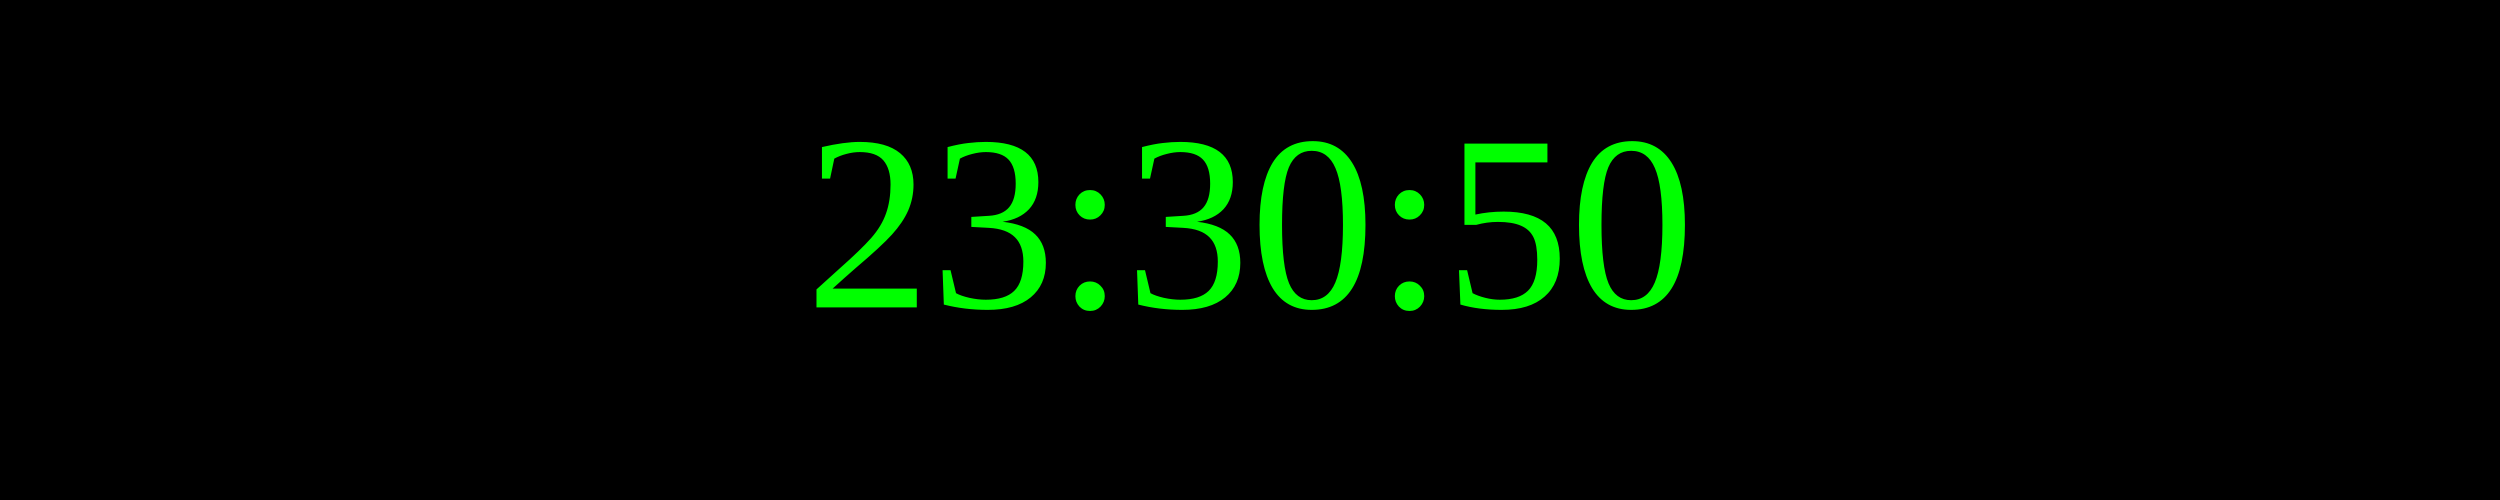
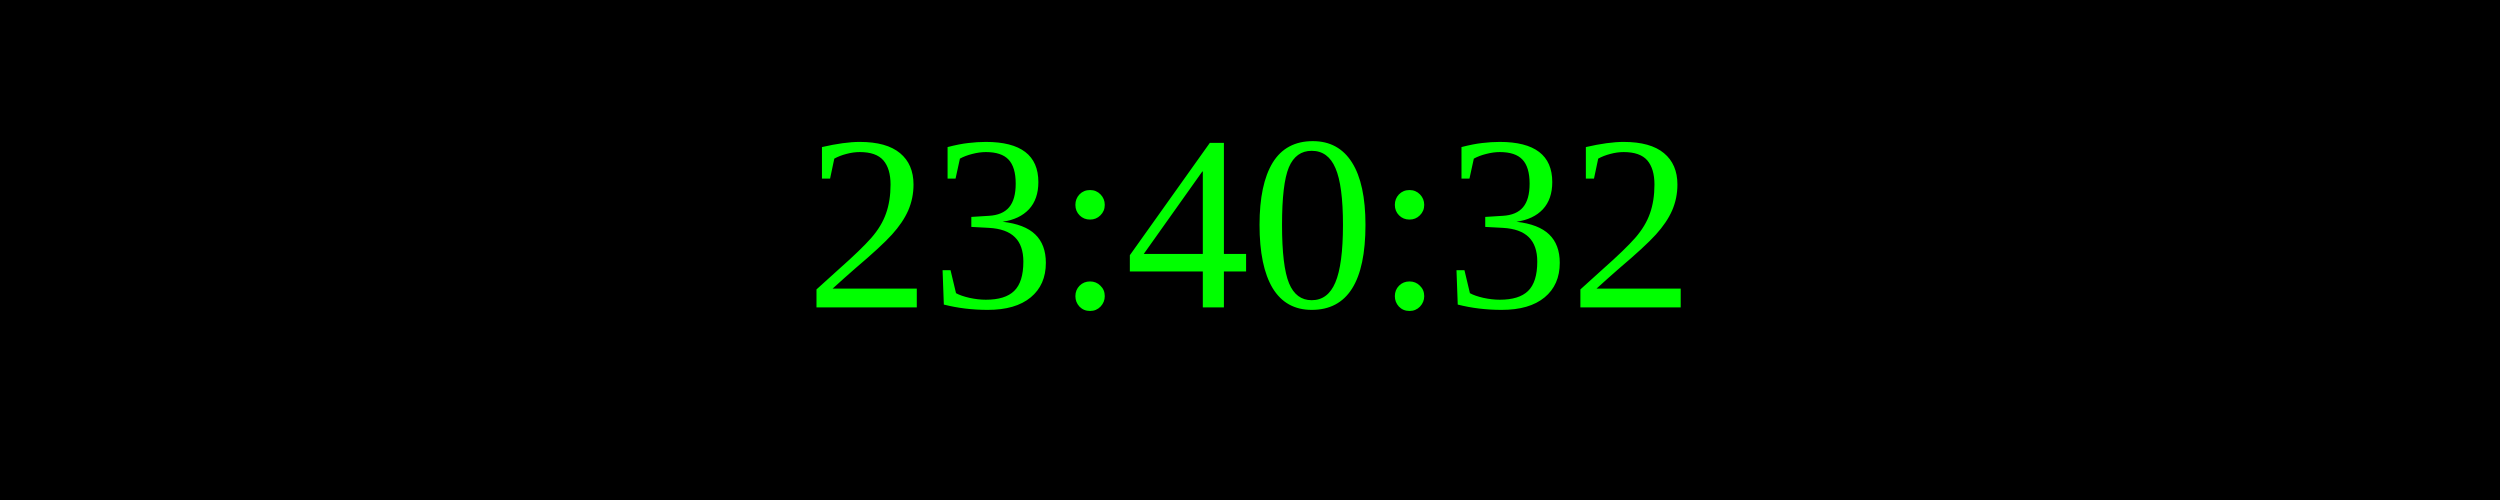
<svg xmlns="http://www.w3.org/2000/svg" width="250" height="50">
  <rect width="100%" height="100%" fill="black" />
  <text x="50%" y="50%" font-size="25" fill="lime" text-anchor="middle" dominant-baseline="middle">
- 23:30:50
+ 23:40:32
</text>
</svg>
